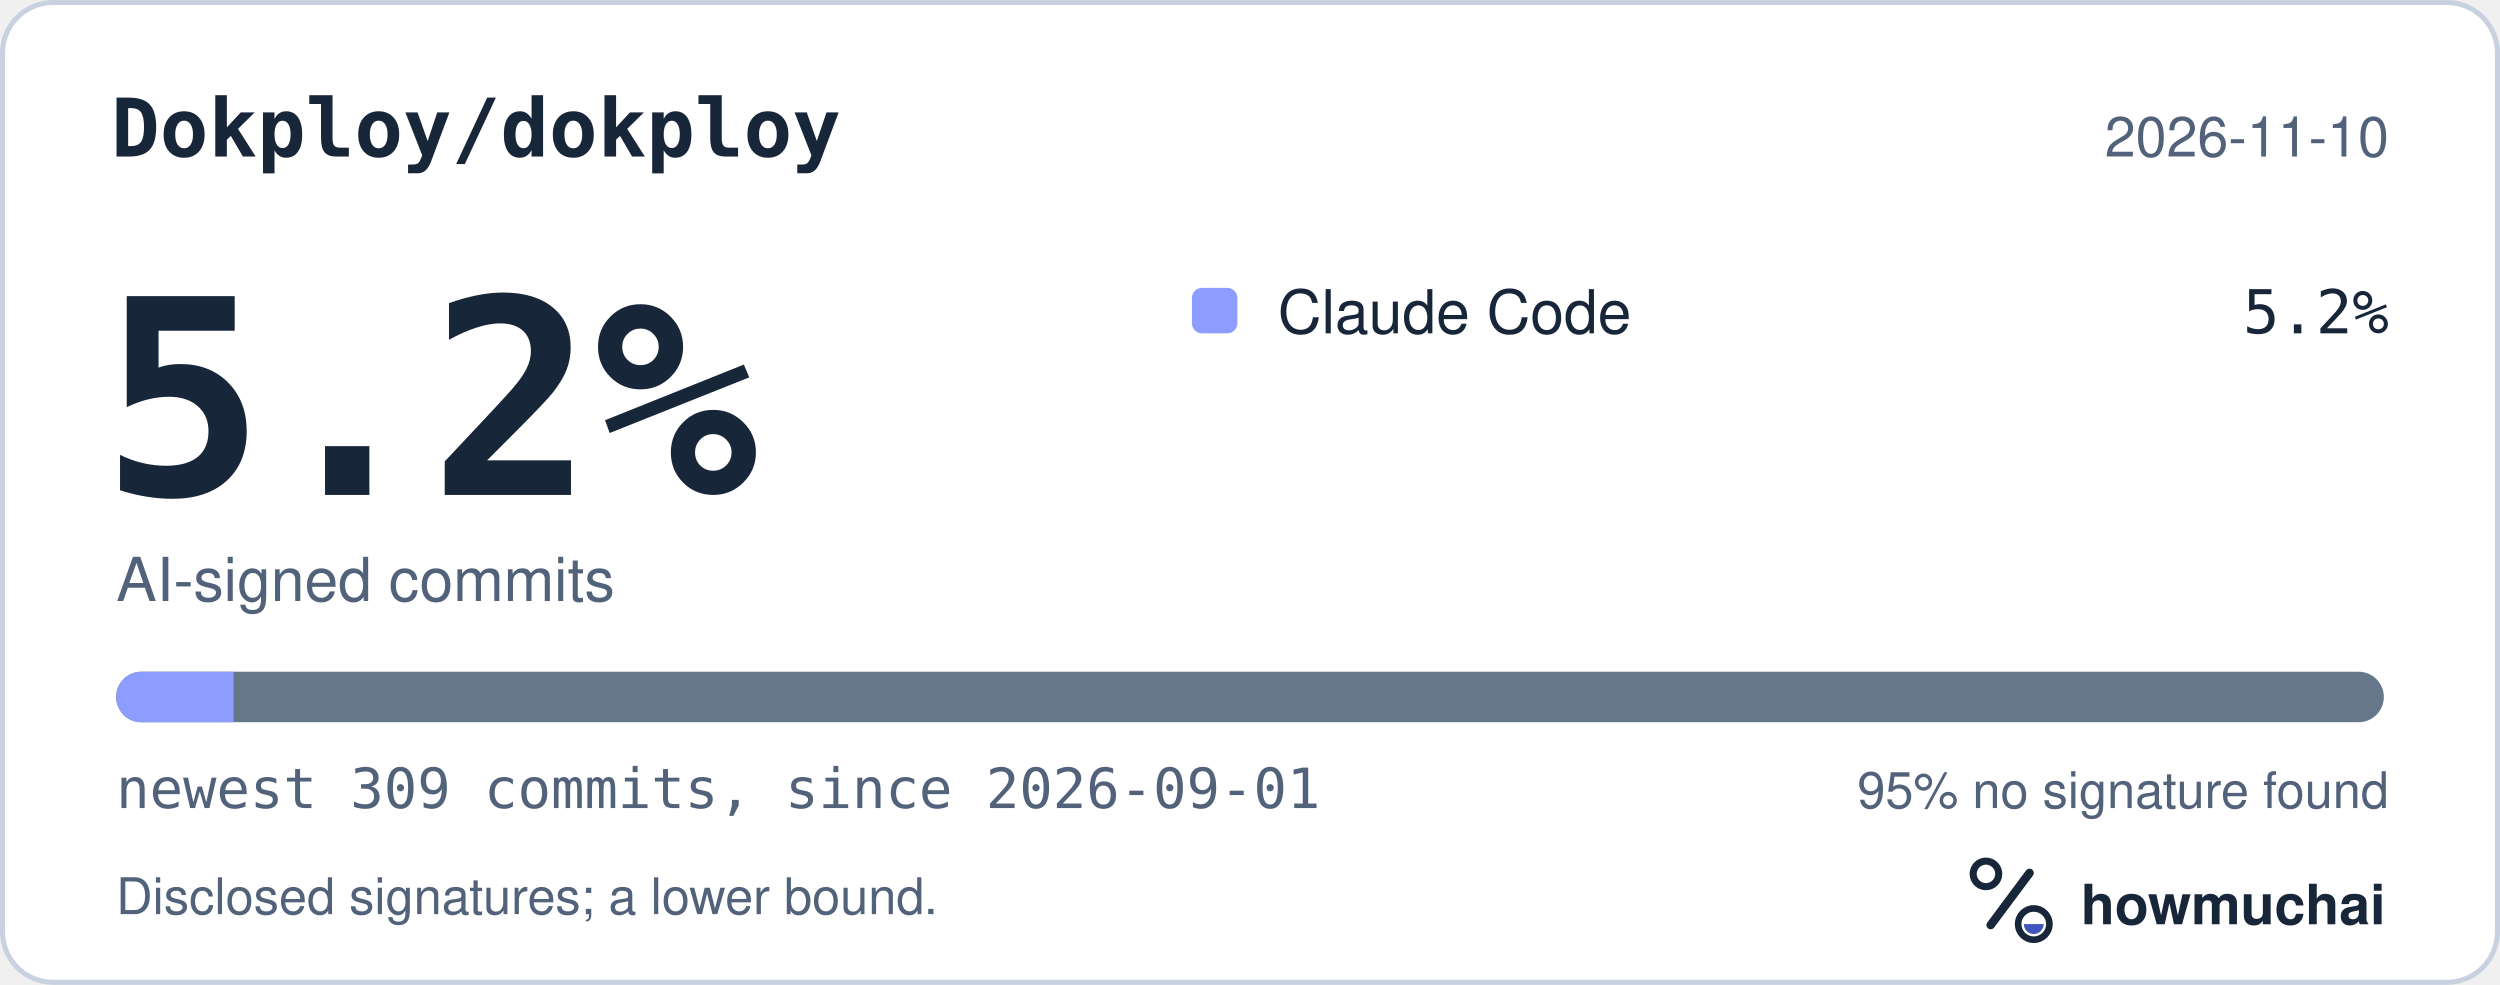
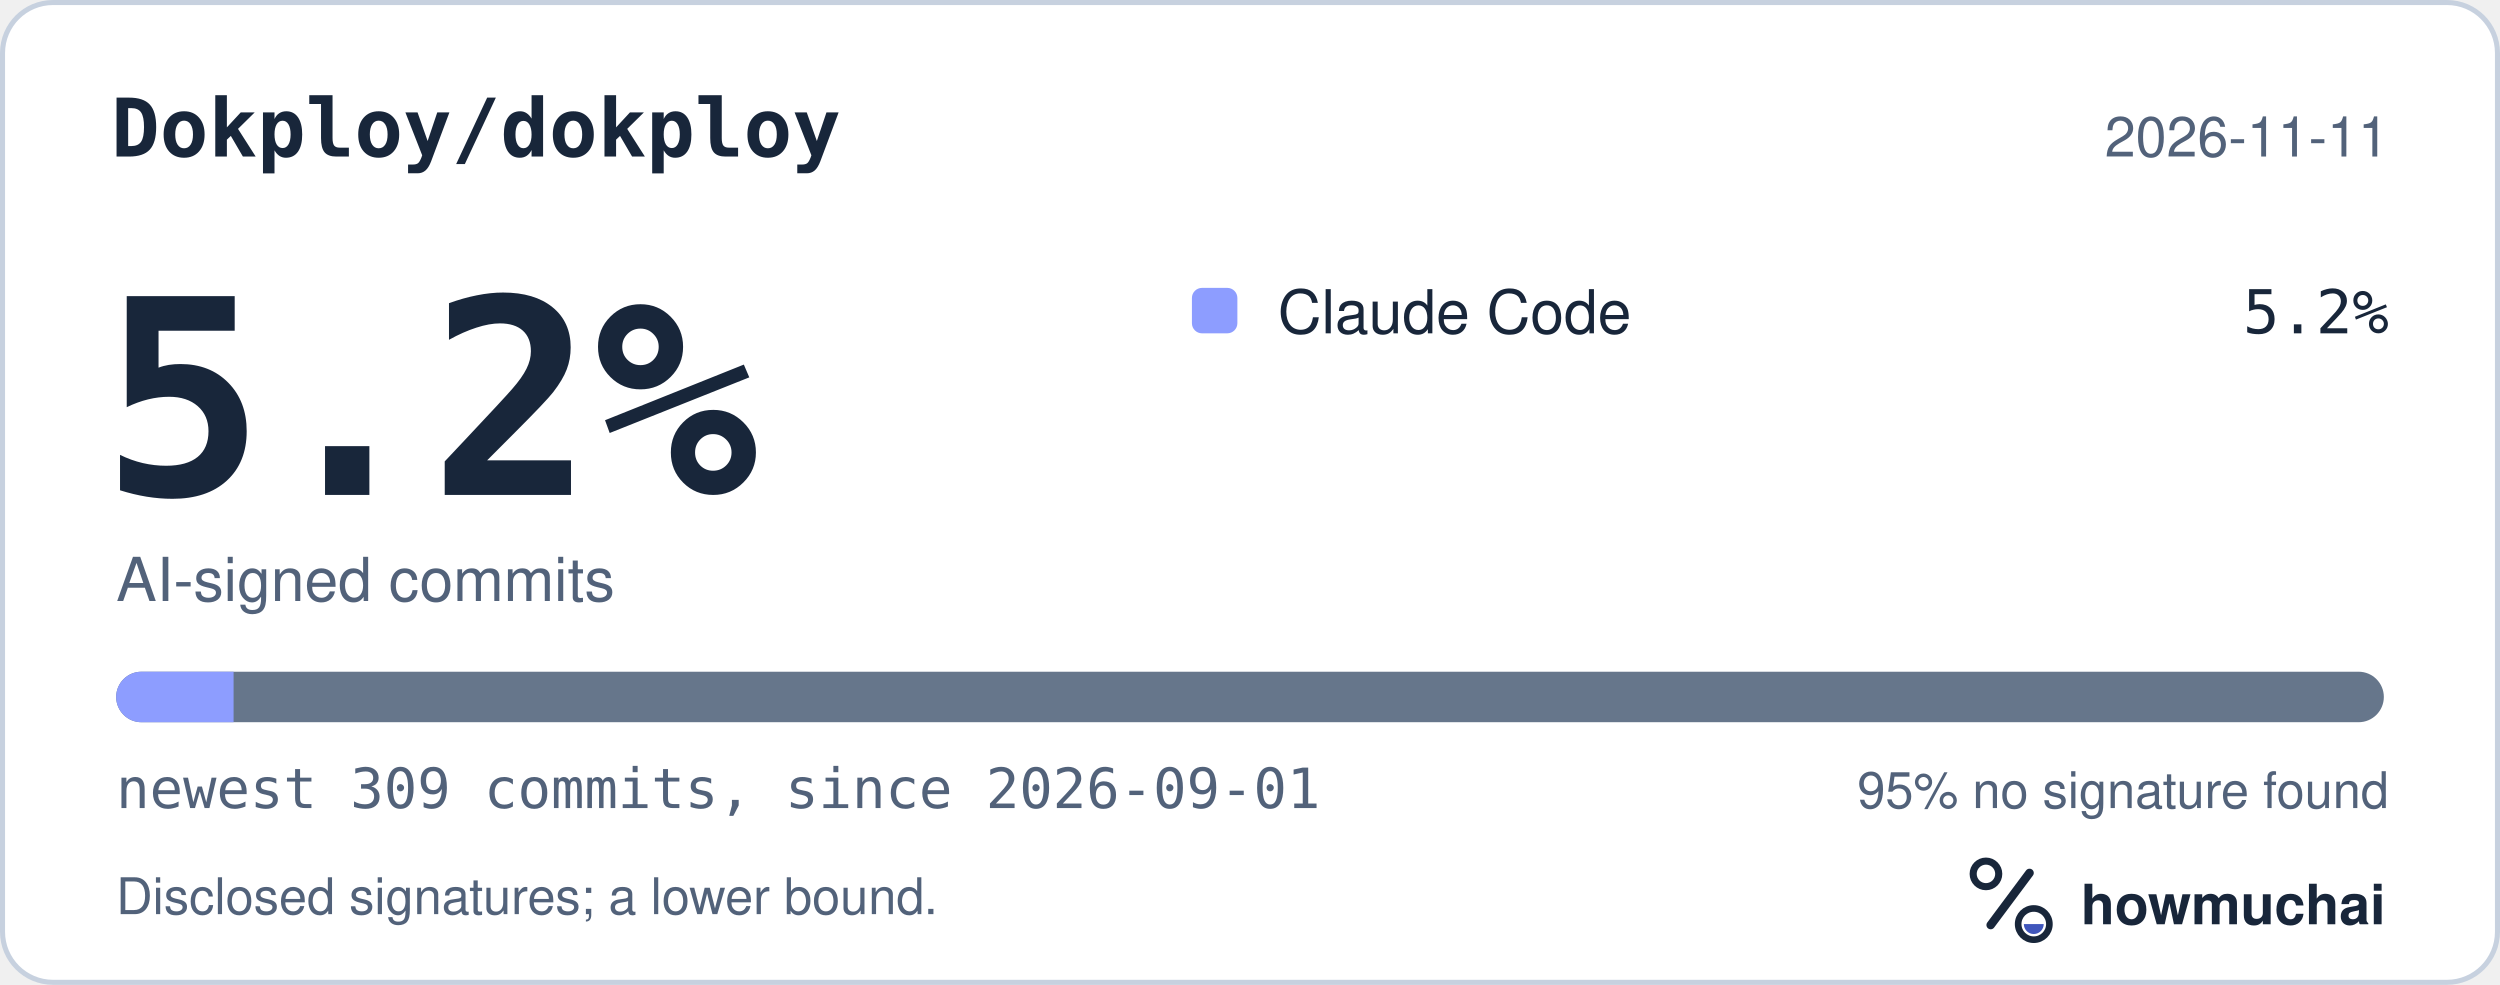
<svg xmlns="http://www.w3.org/2000/svg" width="495" height="195" viewBox="0 0 495 195" role="img" aria-labelledby="hm-t hm-d">
  <rect x="0.5" y="0.5" width="494" height="194" rx="10" fill="#FFFFFF" stroke="#C7D1DF" />
  <text x="22" y="31" fill="#18263A" font-family="ui-monospace, SF Mono, Menlo, Consolas, IBM Plex Mono, monospace" font-size="16" font-weight="600">Dokploy/dokploy</text>
-   <text x="473" y="31" fill="#52627A" font-family="-apple-system, BlinkMacSystemFont, Segoe UI, Helvetica, Arial, Fira Sans, sans-serif" font-size="11" text-anchor="end">2026-11-10</text>
+   <text x="473" y="31" fill="#52627A" font-family="-apple-system, BlinkMacSystemFont, Segoe UI, Helvetica, Arial, Fira Sans, sans-serif" font-size="11" text-anchor="end">2026-11-11</text>
  <text x="20" y="98" fill="#18263A" font-family="ui-monospace, SF Mono, Menlo, Consolas, IBM Plex Mono, monospace" font-size="54" font-weight="700">5.2%</text>
  <text x="23" y="119" fill="#52627A" font-family="-apple-system, BlinkMacSystemFont, Segoe UI, Helvetica, Arial, Fira Sans, sans-serif" font-size="12">AI-signed commits</text>
  <rect x="236" y="57" width="9" height="9" rx="2" fill="#8D9DFF" />
  <text x="253" y="66" fill="#18263A" font-family="-apple-system, BlinkMacSystemFont, Segoe UI, Helvetica, Arial, Fira Sans, sans-serif" font-size="12">Claude Code</text>
  <text x="473" y="66" fill="#18263A" font-family="ui-monospace, SF Mono, Menlo, Consolas, IBM Plex Mono, monospace" font-size="12" text-anchor="end">5.2%</text>
  <defs>
    <clipPath id="hm-bar">
      <rect x="23" y="133" width="449" height="10" rx="5" />
    </clipPath>
  </defs>
  <rect x="23" y="133" width="449" height="10" rx="5" fill="#66768B" />
  <g clip-path="url(#hm-bar)">
    <rect x="23.00" y="133" width="23.25" height="10" fill="#8D9DFF" />
  </g>
  <text x="23" y="160" fill="#52627A" font-family="ui-monospace, SF Mono, Menlo, Consolas, IBM Plex Mono, monospace" font-size="11">newest 309 commits, since 2026-09-01</text>
  <text x="473" y="160" fill="#52627A" font-family="-apple-system, BlinkMacSystemFont, Segoe UI, Helvetica, Arial, Fira Sans, sans-serif" font-size="10" text-anchor="end">95% no signature found</text>
  <text x="23" y="181" fill="#52627A" font-family="-apple-system, BlinkMacSystemFont, Segoe UI, Helvetica, Arial, Fira Sans, sans-serif" font-size="10">Disclosed signatures; a lower bound.</text>
  <g transform="translate(386 166) scale(0.046875)">
    <circle cx="154" cy="150" r="54" fill="none" stroke="#18263A" stroke-width="30" />
    <path d="M174 366 338 146" fill="none" stroke="#18263A" stroke-width="36" stroke-linecap="round" />
    <circle cx="356" cy="362" r="66" fill="none" stroke="#18263A" stroke-width="28" />
    <path d="M314 362a42 42 0 0 0 84 0Z" fill="#4056BC" />
  </g>
  <text x="412" y="183" fill="#18263A" font-family="-apple-system, BlinkMacSystemFont, Segoe UI, Helvetica, Arial, Fira Sans, sans-serif" font-size="11" font-weight="650">howmuchai</text>
</svg>
